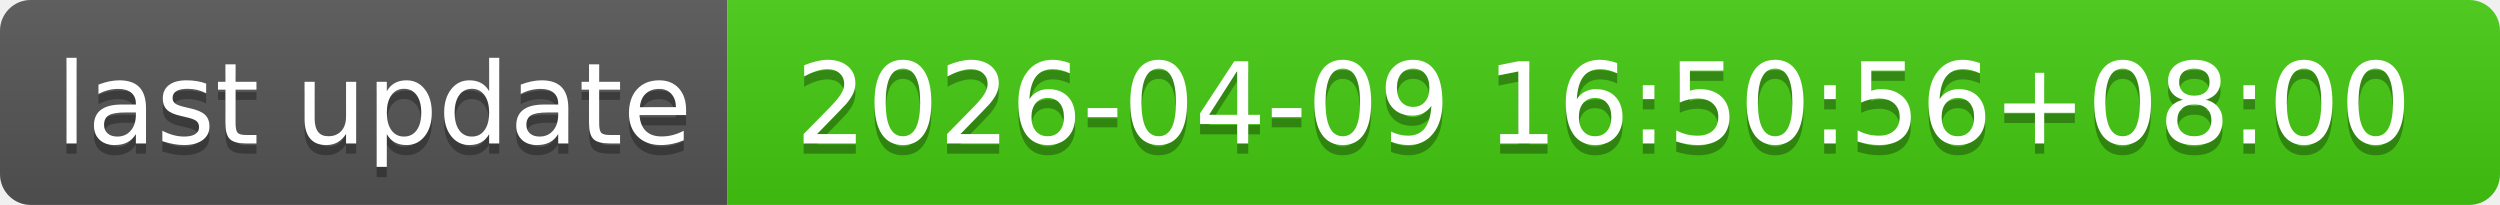
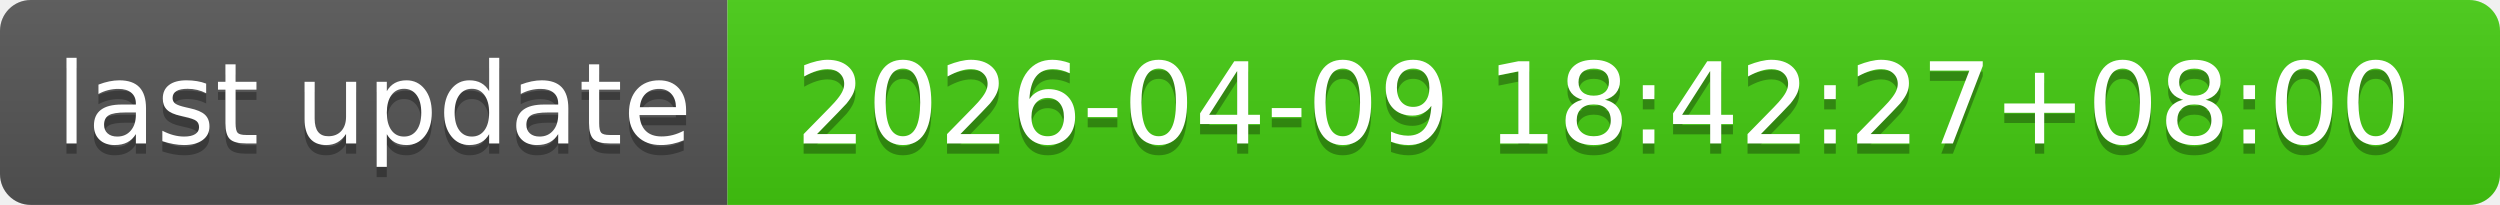
- <svg xmlns="http://www.w3.org/2000/svg" width="244" height="20" role="img" aria-label="last update: 2026-04-09 16:50:56+08:00">
+ <svg xmlns="http://www.w3.org/2000/svg" width="244" height="20" role="img" aria-label="last update: 2026-04-09 18:42:27+08:00">
  <linearGradient id="s" x2="0" y2="100%">
    <stop offset="0" stop-color="#bbb" stop-opacity=".1" />
    <stop offset="1" stop-opacity=".1" />
  </linearGradient>
  <clipPath id="r">
    <rect width="244" height="20" rx="3" fill="#fff" />
  </clipPath>
  <g clip-path="url(#r)">
    <rect width="71" height="20" fill="#555" />
    <rect x="71" width="173" height="20" fill="#4c1" />
    <rect width="244" height="20" fill="url(#s)" />
  </g>
  <g fill="#fff" text-anchor="middle" font-family="Verdana,Geneva,DejaVu Sans,sans-serif" text-rendering="geometricPrecision" font-size="110">
    <text aria-hidden="true" x="365" y="150" fill="#010101" fill-opacity=".3" transform="scale(.1)" textLength="610">last update</text>
    <text x="365" y="140" transform="scale(.1)" fill="#fff" textLength="610">last update</text>
-     <text aria-hidden="true" x="1565" y="150" fill="#010101" fill-opacity=".3" transform="scale(.1)" textLength="1630">2026-04-09 16:50:56+08:00</text>
-     <text x="1565" y="140" transform="scale(.1)" fill="#fff" textLength="1630">2026-04-09 16:50:56+08:00</text>
+     <text aria-hidden="true" x="1565" y="150" fill="#010101" fill-opacity=".3" transform="scale(.1)" textLength="1630">2026-04-09 18:42:27+08:00</text>
+     <text x="1565" y="140" transform="scale(.1)" fill="#fff" textLength="1630">2026-04-09 18:42:27+08:00</text>
  </g>
</svg>
